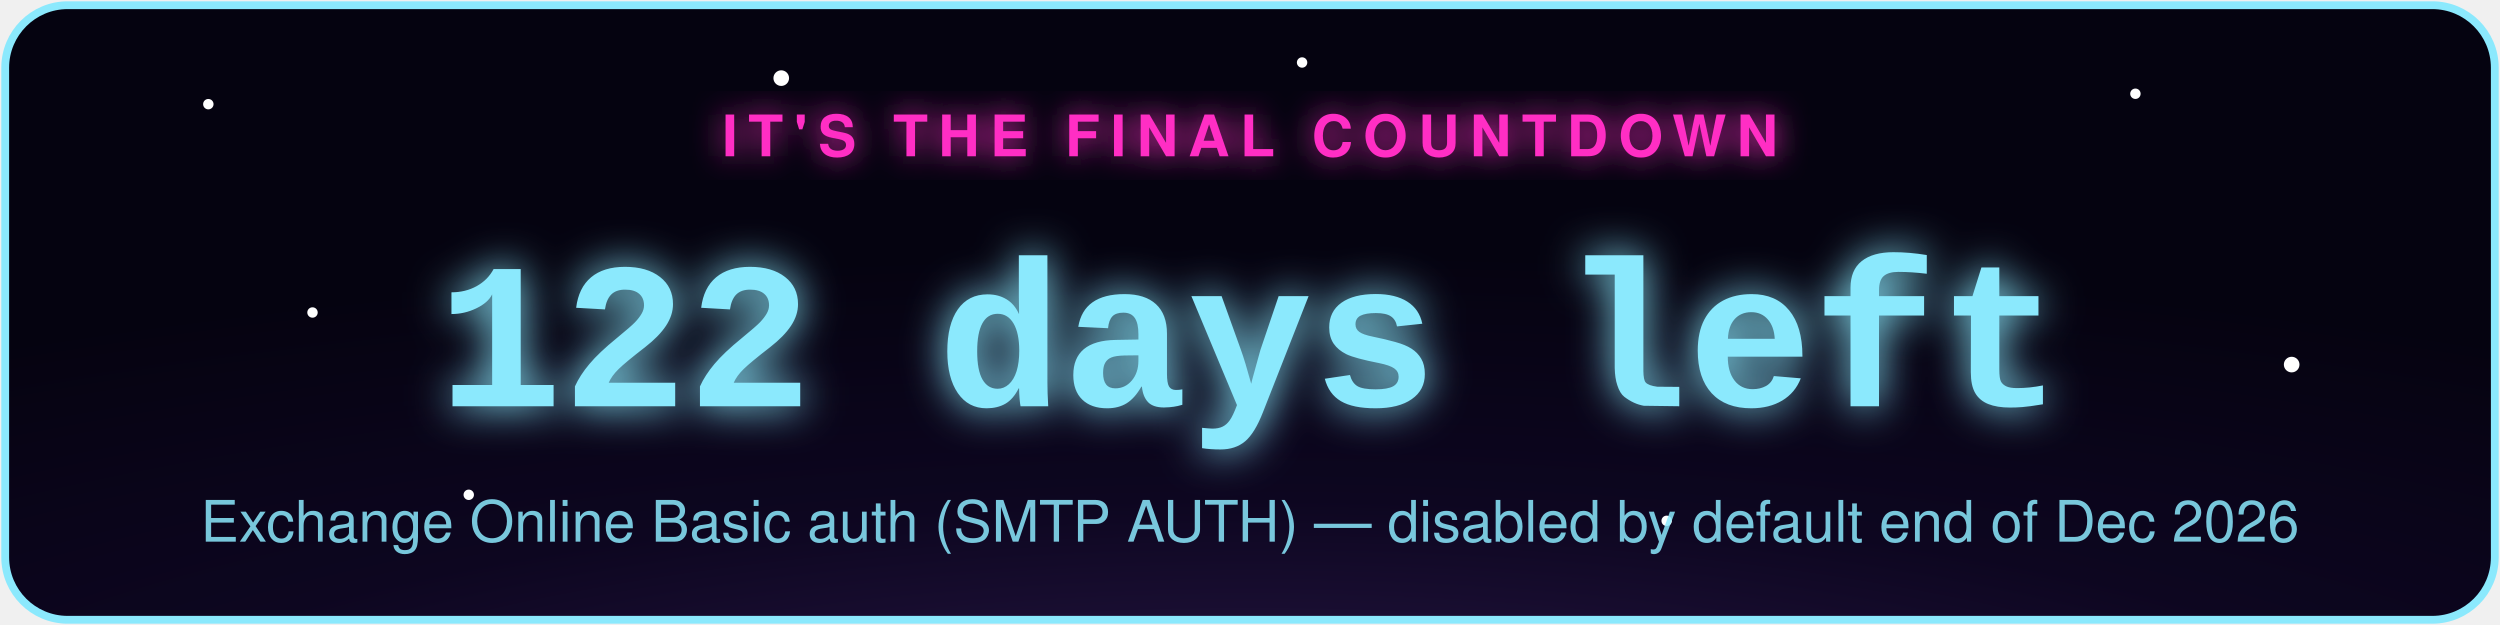
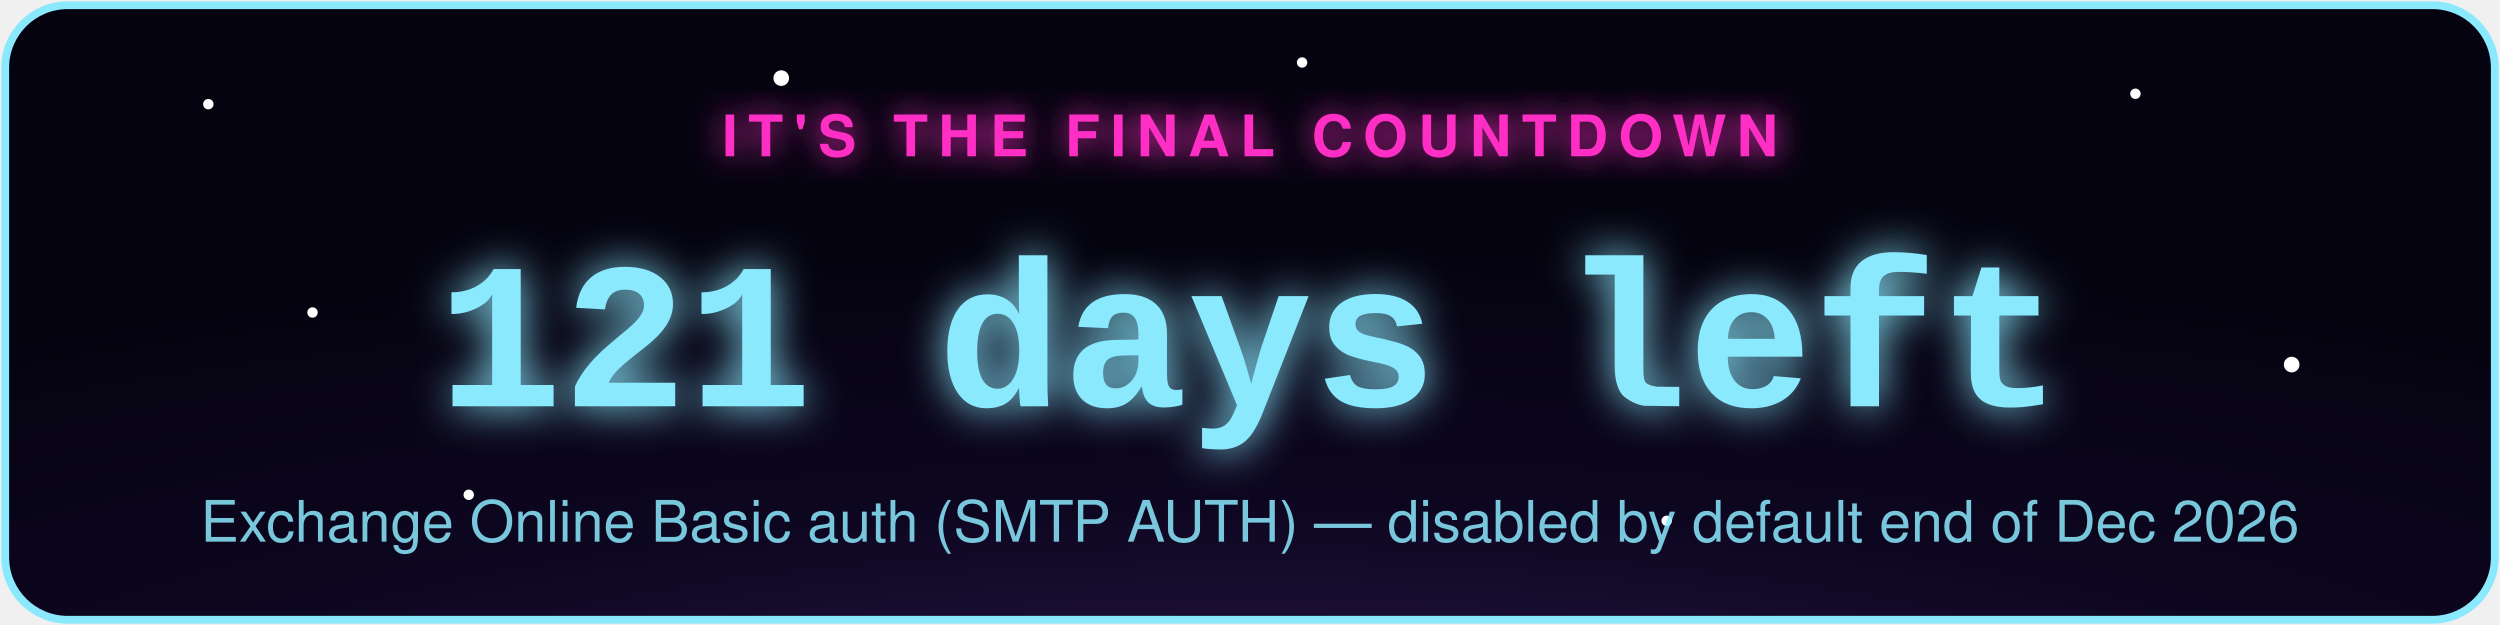
- <svg xmlns="http://www.w3.org/2000/svg" width="480" height="120" viewBox="0 0 480 120" role="img" aria-label="Exchange Online Basic auth (SMTP AUTH) countdown: 122 days left">
+ <svg xmlns="http://www.w3.org/2000/svg" width="480" height="120" viewBox="0 0 480 120" role="img" aria-label="Exchange Online Basic auth (SMTP AUTH) countdown: 121 days left">
  <defs>
    <radialGradient id="bg" cx="50%" cy="130%" r="90%">
      <stop offset="0%" stop-color="#2d1b4e" />
      <stop offset="55%" stop-color="#0d0620" />
      <stop offset="100%" stop-color="#050310" />
    </radialGradient>
    <filter id="glowPink" x="-50%" y="-50%" width="200%" height="200%">
      <feGaussianBlur stdDeviation="3" result="blur" />
      <feMerge>
        <feMergeNode in="blur" />
        <feMergeNode in="SourceGraphic" />
      </feMerge>
    </filter>
    <filter id="glowAccent" x="-50%" y="-50%" width="200%" height="200%">
      <feGaussianBlur stdDeviation="4" result="blur" />
      <feMerge>
        <feMergeNode in="blur" />
        <feMergeNode in="SourceGraphic" />
      </feMerge>
    </filter>
    <style>
      .pulse { animation: zc-pulse 2.2s ease-in-out infinite; }
      @keyframes zc-pulse { 0%, 100% { opacity: 0.85; } 50% { opacity: 1; } }
      .twinkle { animation: zc-twinkle 3s ease-in-out infinite; }
      @keyframes zc-twinkle { 0%, 100% { opacity: 0.15; } 50% { opacity: 0.9; } }
    </style>
  </defs>
  <rect x="1" y="1" width="478" height="118" rx="12" fill="url(#bg)" stroke="#8be9fd" stroke-width="1.5" />
  <circle class="twinkle" cx="40" cy="20" r="1" fill="#fff" style="animation-delay:0s" />
  <circle class="twinkle" cx="90" cy="95" r="1" fill="#fff" style="animation-delay:.6s" />
  <circle class="twinkle" cx="150" cy="15" r="1.5" fill="#fff" style="animation-delay:1.1s" />
  <circle class="twinkle" cx="320" cy="100" r="1" fill="#fff" style="animation-delay:.3s" />
  <circle class="twinkle" cx="410" cy="18" r="1" fill="#fff" style="animation-delay:1.6s" />
  <circle class="twinkle" cx="440" cy="70" r="1.5" fill="#fff" style="animation-delay:.9s" />
  <circle class="twinkle" cx="250" cy="12" r="1" fill="#fff" style="animation-delay:2s" />
  <circle class="twinkle" cx="60" cy="60" r="1" fill="#fff" style="animation-delay:1.3s" />
  <text x="240" y="30" text-anchor="middle" font-family="-apple-system,Segoe UI,Helvetica,Arial,sans-serif" font-size="11" letter-spacing="2" fill="#ff2ec4" filter="url(#glowPink)" class="pulse" style="text-transform:uppercase;font-weight:700;">IT'S THE FINAL COUNTDOWN</text>
-   <text x="240" y="78" text-anchor="middle" font-family="Courier New,monospace" font-weight="700" font-size="40" fill="#8be9fd" filter="url(#glowAccent)" class="pulse">122 days left</text>
+   <text x="240" y="78" text-anchor="middle" font-family="Courier New,monospace" font-weight="700" font-size="40" fill="#8be9fd" filter="url(#glowAccent)" class="pulse">121 days left</text>
  <text x="240" y="104" text-anchor="middle" font-family="-apple-system,Segoe UI,Helvetica,Arial,sans-serif" font-size="11" fill="#8be9fd" opacity="0.85">Exchange Online Basic auth (SMTP AUTH) — disabled by default end of Dec 2026</text>
</svg>
